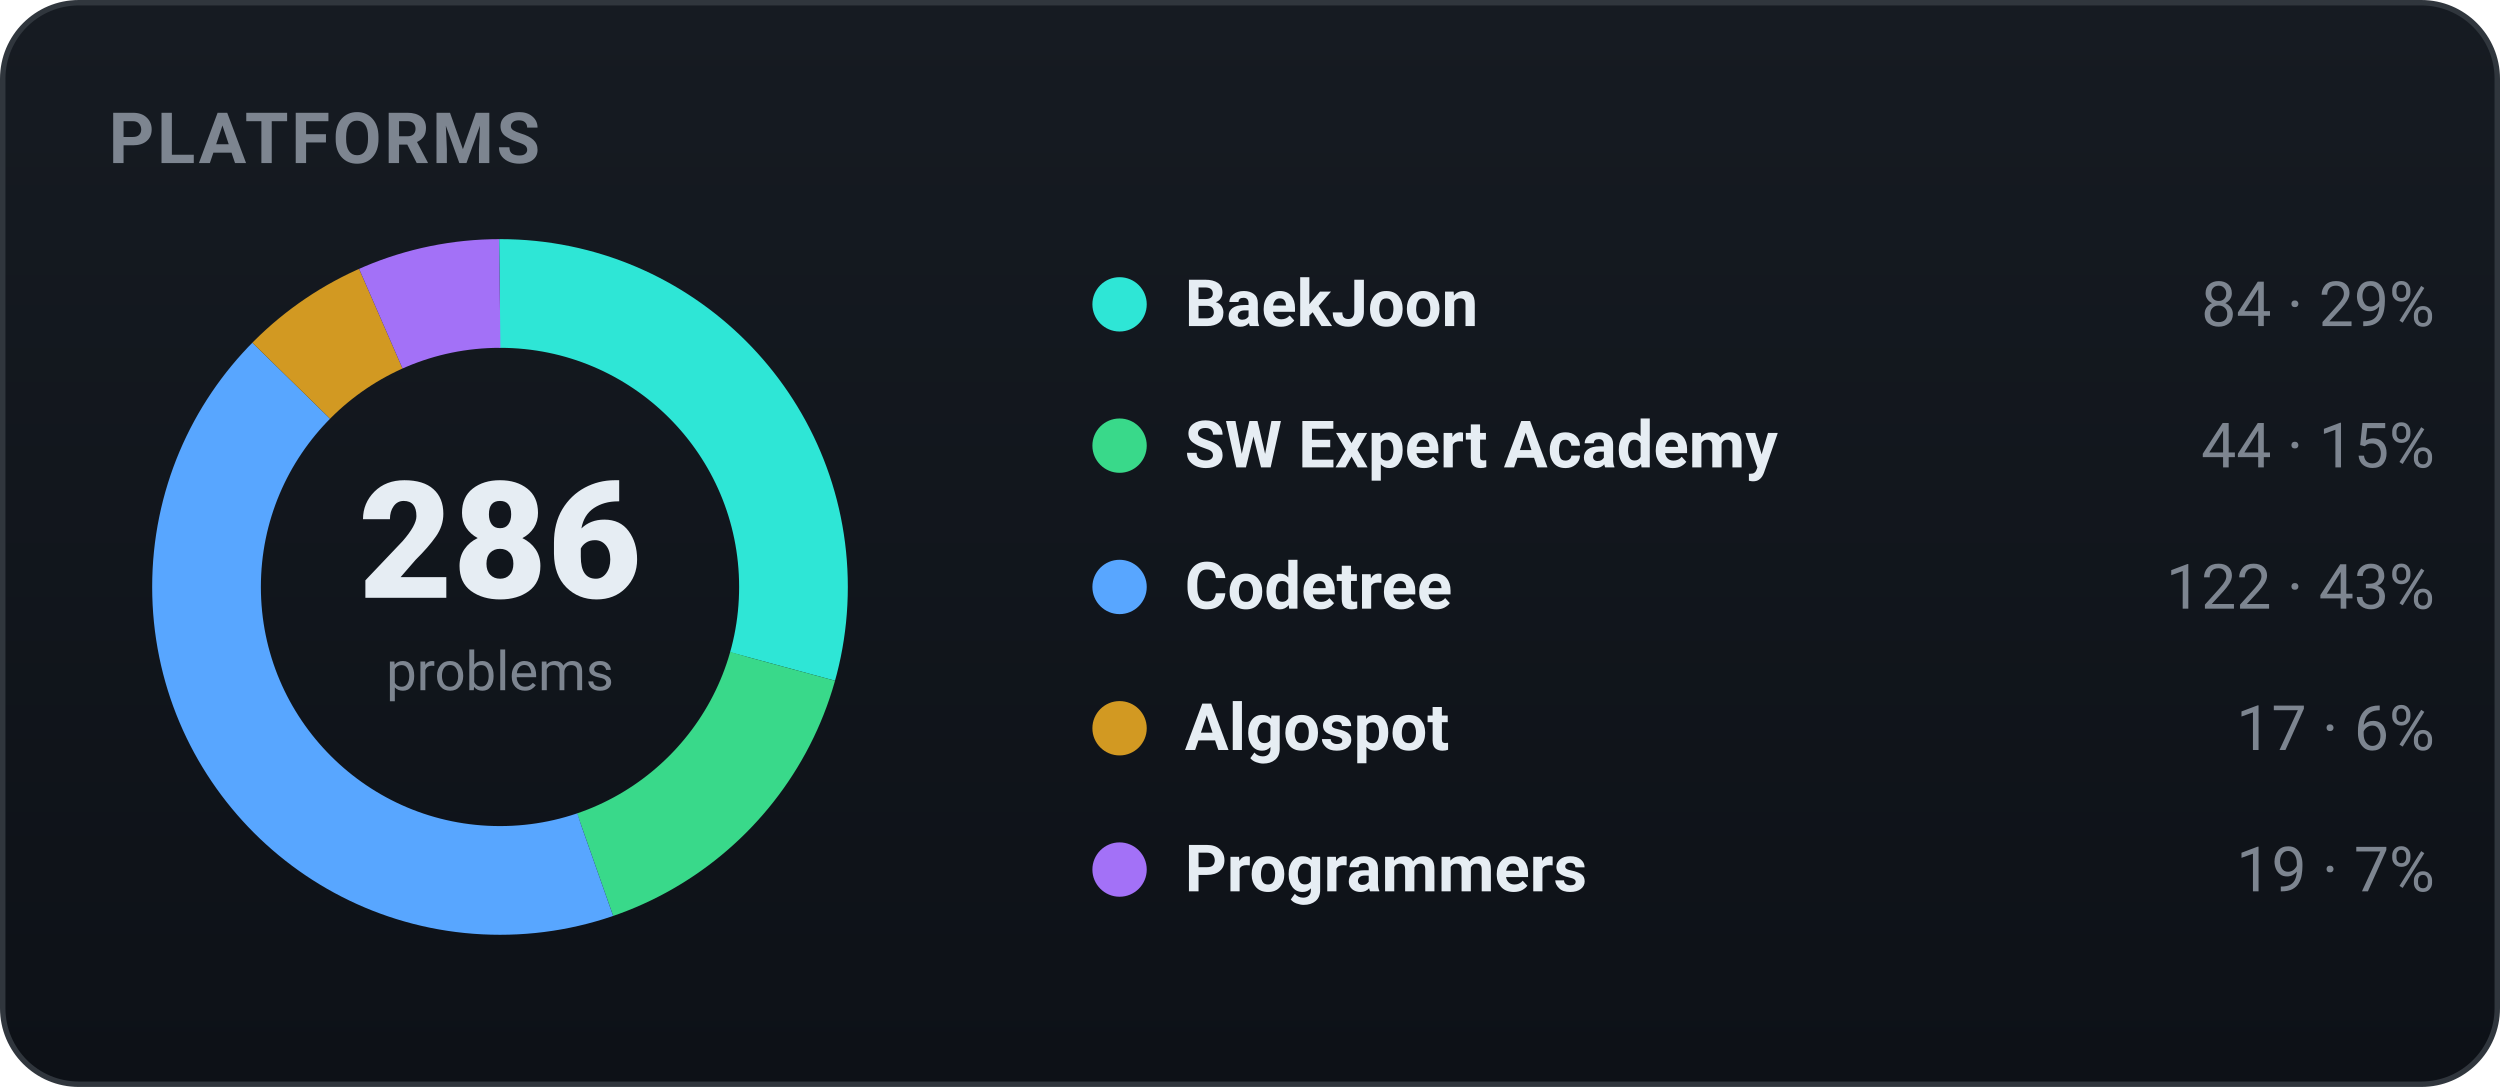
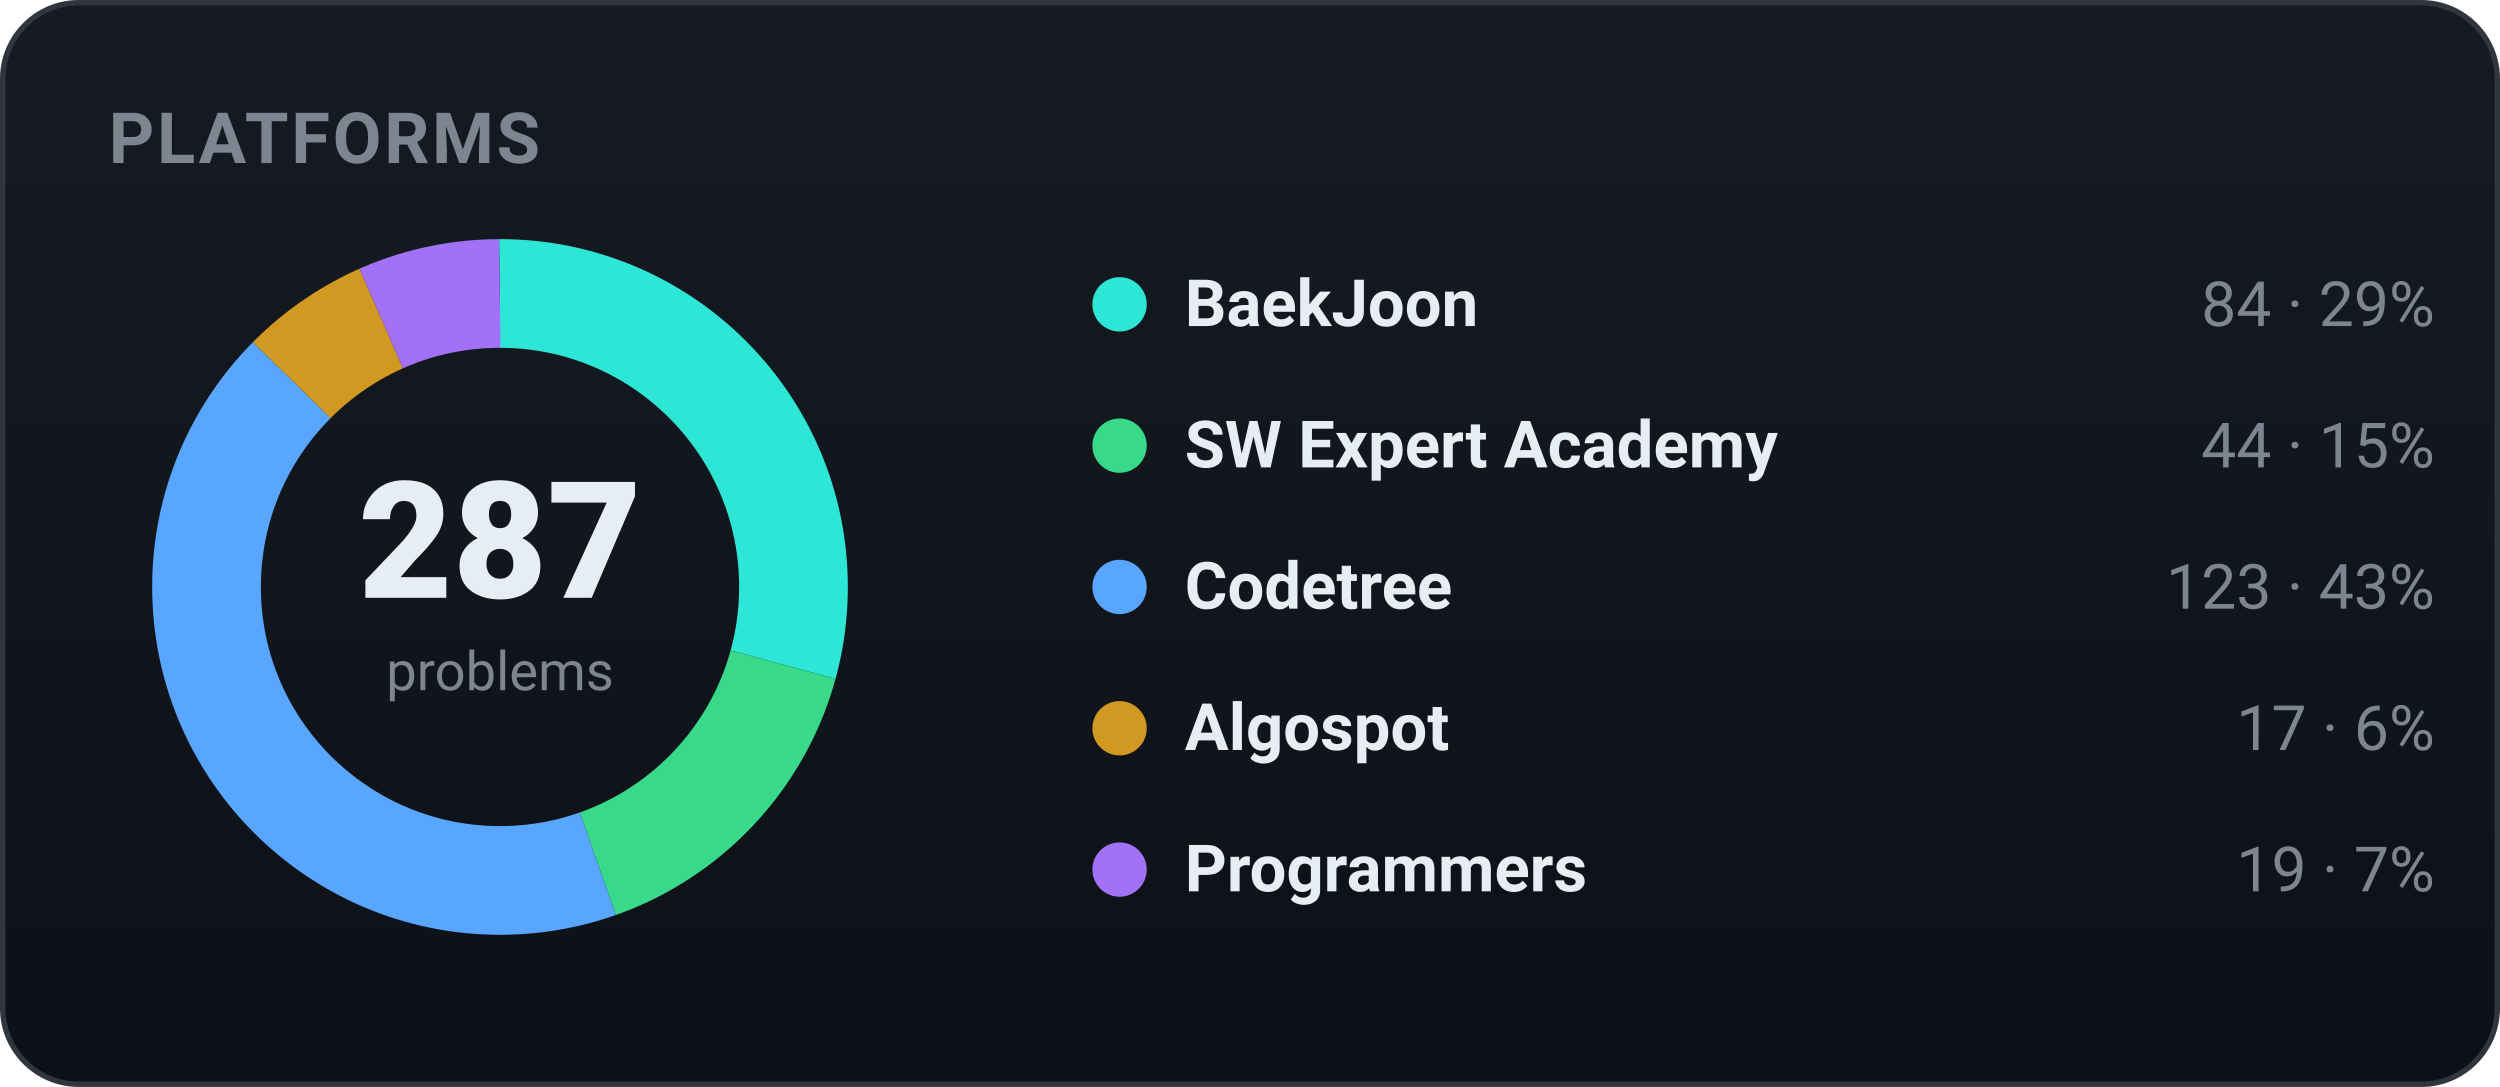
<svg xmlns="http://www.w3.org/2000/svg" width="460" height="200" viewBox="0 0 460 200" role="img" font-family="-apple-system,BlinkMacSystemFont,'Segoe UI',Roboto,'Apple SD Gothic Neo','Malgun Gothic',sans-serif">
  <defs>
    <linearGradient id="bgg" x1="0" y1="0" x2="0" y2="1">
      <stop offset="0" stop-color="#161b22" />
      <stop offset="1" stop-color="#0d1117" />
    </linearGradient>
  </defs>
  <rect x="0.5" y="0.5" width="459" height="199" rx="14" fill="url(#bgg)" stroke="#30363d" />
  <text x="20" y="30" font-family="-apple-system,BlinkMacSystemFont,'Segoe UI',Roboto,'Apple SD Gothic Neo','Malgun Gothic',sans-serif" font-size="13" font-weight="700" fill="#7d8590" letter-spacing="0.5">PLATFORMS</text>
-   <circle cx="92" cy="108" r="54" fill="none" stroke="#2ee6d6" stroke-width="20" stroke-dasharray="99.65 239.64" stroke-dashoffset="-0.00" transform="rotate(-90 92 108)" />
-   <circle cx="92" cy="108" r="54" fill="none" stroke="#39d98a" stroke-width="20" stroke-dasharray="52.20 287.09" stroke-dashoffset="-99.65" transform="rotate(-90 92 108)" />
-   <circle cx="92" cy="108" r="54" fill="none" stroke="#58a6ff" stroke-width="20" stroke-dasharray="144.73 194.56" stroke-dashoffset="-151.85" transform="rotate(-90 92 108)" />
-   <circle cx="92" cy="108" r="54" fill="none" stroke="#d29922" stroke-width="20" stroke-dasharray="20.17 319.12" stroke-dashoffset="-296.58" transform="rotate(-90 92 108)" />
-   <circle cx="92" cy="108" r="54" fill="none" stroke="#a371f7" stroke-width="20" stroke-dasharray="22.54 316.75" stroke-dashoffset="-316.75" transform="rotate(-90 92 108)" />
-   <text x="92" y="110" text-anchor="middle" font-size="30" font-weight="800" fill="#e6edf3">286</text>
+   <circle cx="92" cy="108" r="54" fill="none" stroke="#2ee6d6" stroke-width="20" stroke-dasharray="99.30 239.99" stroke-dashoffset="-0.00" transform="rotate(-90 92 108)" />
+   <circle cx="92" cy="108" r="54" fill="none" stroke="#39d98a" stroke-width="20" stroke-dasharray="52.02 287.28" stroke-dashoffset="-99.30" transform="rotate(-90 92 108)" />
+   <circle cx="92" cy="108" r="54" fill="none" stroke="#58a6ff" stroke-width="20" stroke-dasharray="145.41 193.88" stroke-dashoffset="-151.32" transform="rotate(-90 92 108)" />
+   <circle cx="92" cy="108" r="54" fill="none" stroke="#d29922" stroke-width="20" stroke-dasharray="20.10 319.19" stroke-dashoffset="-296.73" transform="rotate(-90 92 108)" />
+   <circle cx="92" cy="108" r="54" fill="none" stroke="#a371f7" stroke-width="20" stroke-dasharray="22.46 316.83" stroke-dashoffset="-316.83" transform="rotate(-90 92 108)" />
+   <text x="92" y="110" text-anchor="middle" font-size="30" font-weight="800" fill="#e6edf3">287</text>
  <text x="92" y="127" text-anchor="middle" font-size="10" fill="#7d8590">problems</text>
  <circle cx="206" cy="56" r="5" fill="#2ee6d6" />
  <text x="218" y="60" font-size="12" font-weight="600" fill="#e6edf3">BaekJoon</text>
  <text x="448" y="60" text-anchor="end" font-size="11.5" fill="#7d8590">84 · 29%</text>
  <circle cx="206" cy="82" r="5" fill="#39d98a" />
  <text x="218" y="86" font-size="12" font-weight="600" fill="#e6edf3">SW Expert Academy</text>
  <text x="448" y="86" text-anchor="end" font-size="11.5" fill="#7d8590">44 · 15%</text>
  <circle cx="206" cy="108" r="5" fill="#58a6ff" />
  <text x="218" y="112" font-size="12" font-weight="600" fill="#e6edf3">Codetree</text>
-   <text x="448" y="112" text-anchor="end" font-size="11.5" fill="#7d8590">122 · 43%</text>
+   <text x="448" y="112" text-anchor="end" font-size="11.5" fill="#7d8590">123 · 43%</text>
  <circle cx="206" cy="134" r="5" fill="#d29922" />
  <text x="218" y="138" font-size="12" font-weight="600" fill="#e6edf3">Algospot</text>
  <text x="448" y="138" text-anchor="end" font-size="11.5" fill="#7d8590">17 · 6%</text>
  <circle cx="206" cy="160" r="5" fill="#a371f7" />
  <text x="218" y="164" font-size="12" font-weight="600" fill="#e6edf3">Programmers</text>
  <text x="448" y="164" text-anchor="end" font-size="11.5" fill="#7d8590">19 · 7%</text>
</svg>
